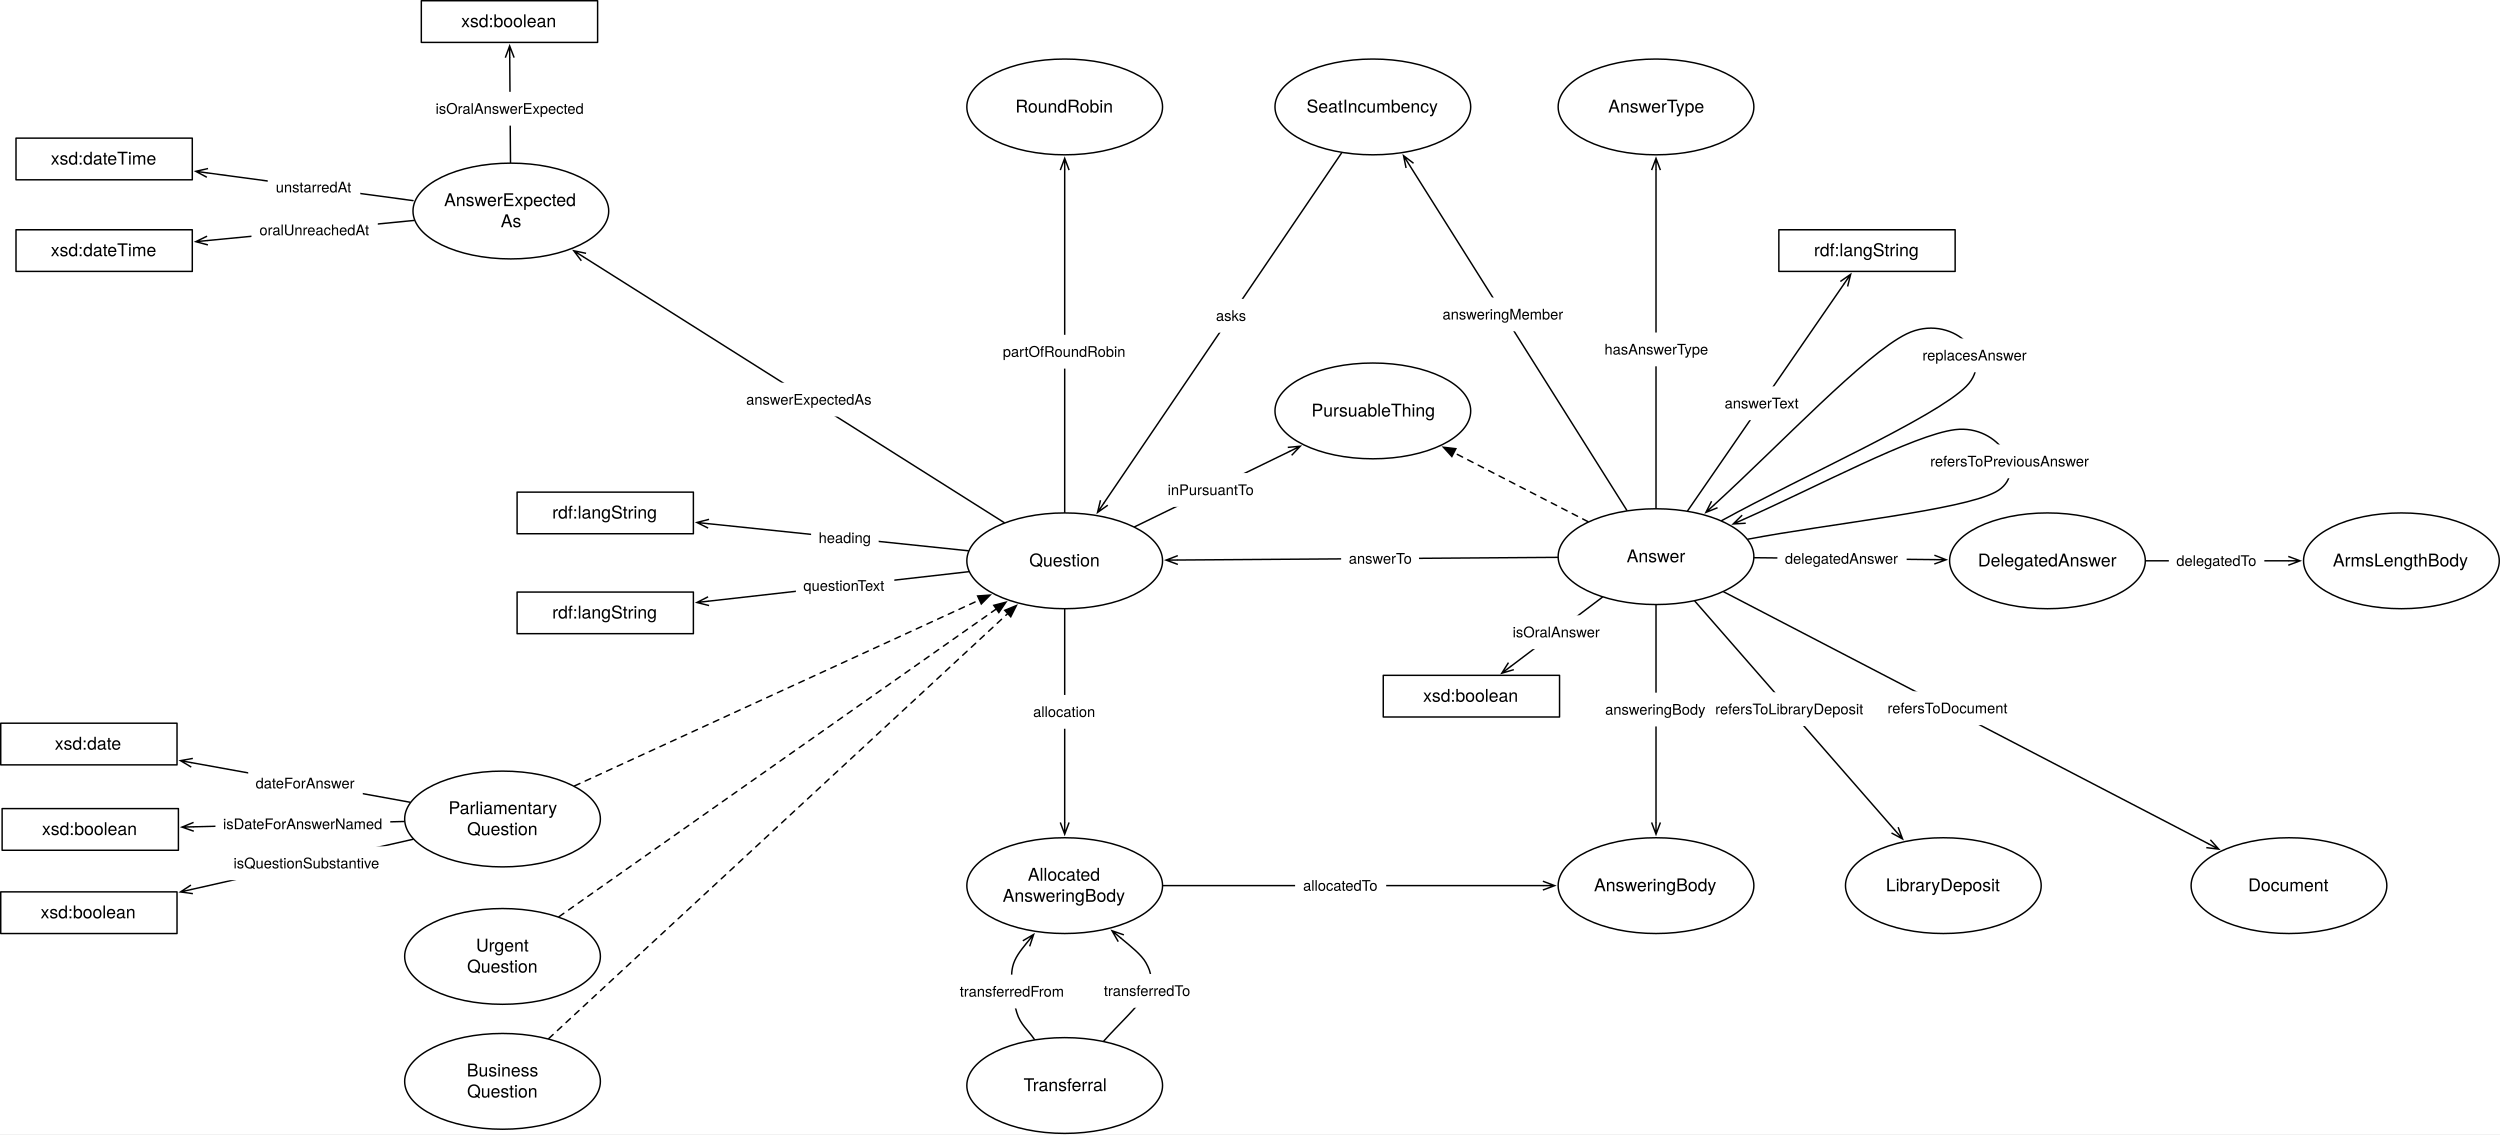
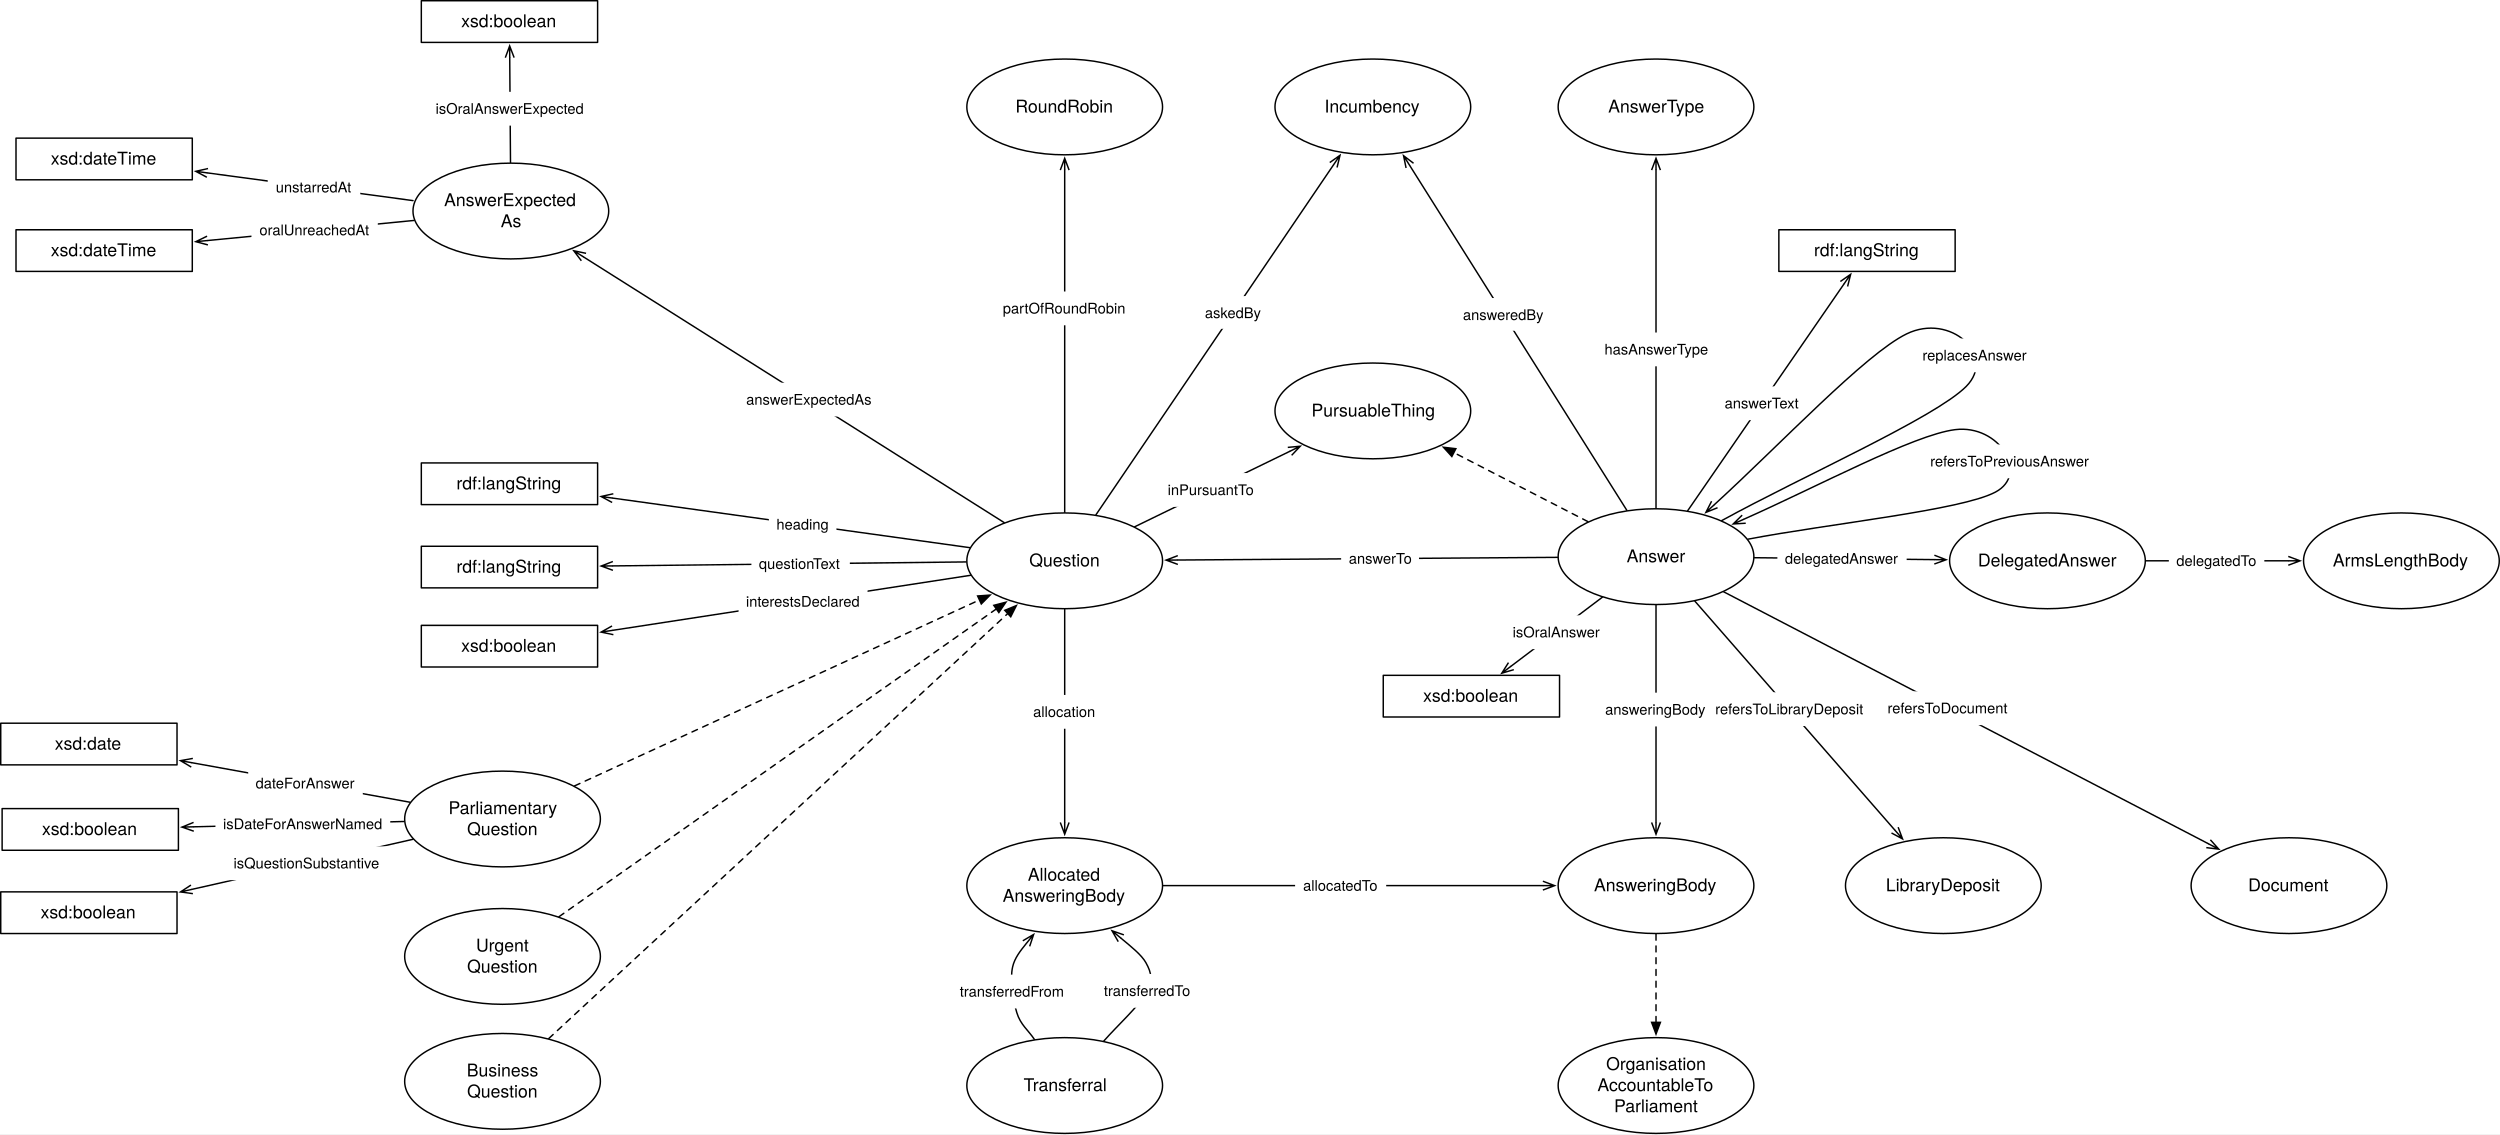
<svg xmlns="http://www.w3.org/2000/svg" version="1.1" viewBox="5.169 56.193 1701.787 772.024" width="1701.787" height="772.024">
  <defs>
    <marker orient="auto" overflow="visible" markerUnits="strokeWidth" id="StickArrow_Marker" stroke-linejoin="miter" stroke-miterlimit="10" viewBox="-1 -4 10 8" markerWidth="10" markerHeight="8" color="black">
      <g>
        <path d="M 8 0 L 0 0 M 0 -3 L 8 0 L 0 3" fill="none" stroke="currentColor" stroke-width="1" />
      </g>
    </marker>
    <font-face font-family="Helvetica Neue" font-size="10" panose-1="2 0 5 3 0 0 0 2 0 4" units-per-em="1000" underline-position="-100" underline-thickness="50" slope="0" x-height="517" cap-height="714" ascent="951.996" descent="-212.997" font-weight="400">
      <font-face-src>
        <font-face-name name="HelveticaNeue" />
      </font-face-src>
    </font-face>
    <font-face font-family="Helvetica Neue" font-size="12" panose-1="2 0 5 3 0 0 0 2 0 4" units-per-em="1000" underline-position="-100" underline-thickness="50" slope="0" x-height="517" cap-height="714" ascent="951.996" descent="-212.997" font-weight="400">
      <font-face-src>
        <font-face-name name="HelveticaNeue" />
      </font-face-src>
    </font-face>
    <marker orient="auto" overflow="visible" markerUnits="strokeWidth" id="FilledArrow_Marker" stroke-linejoin="miter" stroke-miterlimit="10" viewBox="-1 -4 10 8" markerWidth="10" markerHeight="8" color="black">
      <g>
        <path d="M 8 0 L 0 -3 L 0 3 Z" fill="currentColor" stroke="currentColor" stroke-width="1" />
      </g>
    </marker>
  </defs>
-   <g id="Canvas_1" fill="none" stroke-opacity="1" stroke="none" fill-opacity="1" stroke-dasharray="none">
+   <g id="Canvas_1" stroke-opacity="1" stroke="none" fill-opacity="1" fill="none" stroke-dasharray="none">
    <rect fill="white" x="5.169" y="56.193" width="1701.787" height="772.024" />
    <g id="Canvas_1_Layer_1">
      <g id="Line_279">
-         <line x1="918.397" y1="160.333" x2="756.77" y2="398.406" marker-end="url(#StickArrow_Marker)" stroke="black" stroke-linecap="round" stroke-linejoin="round" stroke-width="1" />
+         <line x1="751.209" y1="406.596" x2="912.837" y2="168.523" marker-end="url(#StickArrow_Marker)" stroke="black" stroke-linecap="round" stroke-linejoin="round" stroke-width="1" />
      </g>
      <g id="Graphic_280">
-         <rect x="827.663" y="259.65" width="31" height="23" fill="white" />
-         <text transform="translate(832.8834 264.6502)" fill="black">
-           <tspan font-family="Helvetica Neue" font-size="10" font-weight="400" fill="black" x="6536993e-19" y="10">asks</tspan>
+         <rect x="820.35" y="257.739" width="48.71" height="22.28" fill="white" />
+         <text transform="translate(825.35 262.7394)" fill="black">
+           <tspan font-family="Helvetica Neue" font-size="10" font-weight="400" fill="black" x="0" y="10">askedBy</tspan>
        </text>
      </g>
      <g id="Graphic_224">
        <ellipse cx="939.685" cy="128.976" rx="66.614" ry="32.598" fill="white" />
        <ellipse cx="939.685" cy="128.976" rx="66.614" ry="32.598" stroke="black" stroke-linecap="round" stroke-linejoin="round" stroke-width="1" />
        <text transform="translate(891.3937 121.8084)" fill="black">
-           <tspan font-family="Helvetica Neue" font-size="12" font-weight="400" fill="black" x="3.165" y="11">SeatIncumbency</tspan>
+           <tspan font-family="Helvetica Neue" font-size="12" font-weight="400" fill="black" x="15.387" y="11">Incumbency</tspan>
        </text>
      </g>
      <g id="Graphic_225">
        <ellipse cx="729.921" cy="437.953" rx="66.614" ry="32.598" fill="white" />
        <ellipse cx="729.921" cy="437.953" rx="66.614" ry="32.598" stroke="black" stroke-linecap="round" stroke-linejoin="round" stroke-width="1" />
        <text transform="translate(681.6299 430.7847)" fill="black">
          <tspan font-family="Helvetica Neue" font-size="12" font-weight="400" fill="black" x="24.171" y="11">Question</tspan>
        </text>
      </g>
      <g id="Graphic_324">
        <rect x="6.614" y="606.614" width="120" height="28.346" fill="white" />
        <rect x="6.614" y="606.614" width="120" height="28.346" stroke="black" stroke-linecap="round" stroke-linejoin="round" stroke-width="1" />
        <text transform="translate(11.61417 613.6194)" fill="black">
          <tspan font-family="Helvetica Neue" font-size="12" font-weight="400" fill="black" x="22.108" y="11">xsd:boolean</tspan>
        </text>
      </g>
      <g id="Line_325">
        <line x1="280.218" y1="615.393" x2="137.011" y2="619.01" marker-end="url(#StickArrow_Marker)" stroke="black" stroke-linecap="round" stroke-linejoin="round" stroke-width="1" />
      </g>
      <g id="Graphic_326">
        <rect x="151.822" y="605.633" width="119" height="23" fill="white" />
        <text transform="translate(156.972 610.6332)" fill="black">
          <tspan font-family="Helvetica Neue" font-size="10" font-weight="400" fill="black" x="3623768e-19" y="10">isDateForAnswerNamed</tspan>
        </text>
      </g>
      <g id="Graphic_330">
        <ellipse cx="1132.441" cy="435.118" rx="66.614" ry="32.598" fill="white" />
        <ellipse cx="1132.441" cy="435.118" rx="66.614" ry="32.598" stroke="black" stroke-linecap="round" stroke-linejoin="round" stroke-width="1" />
        <text transform="translate(1084.15 427.9501)" fill="black">
          <tspan font-family="Helvetica Neue" font-size="12" font-weight="400" fill="black" x="28.299" y="11">Answer</tspan>
        </text>
      </g>
      <g id="Line_331">
        <line x1="1065.334" y1="435.591" x2="806.928" y2="437.41" marker-end="url(#StickArrow_Marker)" stroke="black" stroke-linecap="round" stroke-linejoin="round" stroke-width="1" />
      </g>
      <g id="Graphic_332">
        <rect x="918.098" y="424.941" width="53" height="23" fill="white" />
        <text transform="translate(923.3076 429.9409)" fill="black">
          <tspan font-family="Helvetica Neue" font-size="10" font-weight="400" fill="black" x="8704149e-19" y="10">answerTo</tspan>
        </text>
      </g>
      <g id="Graphic_333">
        <ellipse cx="1132.441" cy="128.976" rx="66.614" ry="32.598" fill="white" />
        <ellipse cx="1132.441" cy="128.976" rx="66.614" ry="32.598" stroke="black" stroke-linecap="round" stroke-linejoin="round" stroke-width="1" />
        <text transform="translate(1084.15 121.8084)" fill="black">
          <tspan font-family="Helvetica Neue" font-size="12" font-weight="400" fill="black" x="15.741" y="11">AnswerType</tspan>
        </text>
      </g>
      <g id="Line_334">
        <line x1="1132.441" y1="402.02" x2="1132.441" y2="171.975" marker-end="url(#StickArrow_Marker)" stroke="black" stroke-linecap="round" stroke-linejoin="round" stroke-width="1" />
      </g>
      <g id="Graphic_335">
        <rect x="1091.941" y="282.546" width="81" height="23" fill="white" />
        <text transform="translate(1097.351 287.5457)" fill="black">
          <tspan font-family="Helvetica Neue" font-size="10" font-weight="400" fill="black" x="14210855e-20" y="10">hasAnswerType</tspan>
        </text>
      </g>
      <g id="Graphic_336">
        <ellipse cx="729.921" cy="659.055" rx="66.614" ry="32.598" fill="white" />
        <ellipse cx="729.921" cy="659.055" rx="66.614" ry="32.598" stroke="black" stroke-linecap="round" stroke-linejoin="round" stroke-width="1" />
        <text transform="translate(681.6299 644.7191)" fill="black">
          <tspan font-family="Helvetica Neue" font-size="12" font-weight="400" fill="black" x="23.181" y="11">Allocated</tspan>
          <tspan font-family="Helvetica Neue" font-size="12" font-weight="400" fill="black" x="6.075" y="25.336">AnsweringBody</tspan>
        </text>
      </g>
      <g id="Graphic_337">
        <ellipse cx="1132.441" cy="659.055" rx="66.614" ry="32.598" fill="white" />
        <ellipse cx="1132.441" cy="659.055" rx="66.614" ry="32.598" stroke="black" stroke-linecap="round" stroke-linejoin="round" stroke-width="1" />
        <text transform="translate(1084.15 651.8871)" fill="black">
          <tspan font-family="Helvetica Neue" font-size="12" font-weight="400" fill="black" x="6.075" y="11">AnsweringBody</tspan>
        </text>
      </g>
      <g id="Graphic_338">
        <ellipse cx="729.921" cy="795.118" rx="66.614" ry="32.598" fill="white" />
        <ellipse cx="729.921" cy="795.118" rx="66.614" ry="32.598" stroke="black" stroke-linecap="round" stroke-linejoin="round" stroke-width="1" />
        <text transform="translate(681.6299 787.9501)" fill="black">
          <tspan font-family="Helvetica Neue" font-size="12" font-weight="400" fill="black" x="20.295" y="11">Transferral</tspan>
        </text>
      </g>
      <g id="Line_339">
        <line x1="729.921" y1="471.051" x2="729.921" y2="616.057" marker-end="url(#StickArrow_Marker)" stroke="black" stroke-linecap="round" stroke-linejoin="round" stroke-width="1" />
      </g>
      <g id="Graphic_340">
        <rect x="703.421" y="529.258" width="53" height="23" fill="white" />
        <text transform="translate(708.4413 534.2579)" fill="black">
          <tspan font-family="Helvetica Neue" font-size="10" font-weight="400" fill="black" x="0" y="10">allocation</tspan>
        </text>
      </g>
      <g id="Line_341">
        <line x1="797.035" y1="659.055" x2="1055.427" y2="659.055" marker-end="url(#StickArrow_Marker)" stroke="black" stroke-linecap="round" stroke-linejoin="round" stroke-width="1" />
      </g>
      <g id="Graphic_342">
        <rect x="886.765" y="647.555" width="62" height="23" fill="white" />
        <text transform="translate(892.2102 652.5551)" fill="black">
          <tspan font-family="Helvetica Neue" font-size="10" font-weight="400" fill="black" x="2877698e-19" y="10">allocatedTo</tspan>
        </text>
      </g>
      <g id="Line_345">
        <path d="M 709.249 763.66 C 705.274 757.611 699.783 753.733 697.323 745.512 C 694.863 737.291 692.424 723.484 694.488 714.331 C 695.84 708.338 699.771 703.407 703.748 698.495" marker-end="url(#StickArrow_Marker)" stroke="black" stroke-linecap="round" stroke-linejoin="round" stroke-width="1" />
      </g>
      <g id="Graphic_346">
        <rect x="653.316" y="719.643" width="82" height="23" fill="white" />
        <text transform="translate(658.4757 724.6425)" fill="black">
          <tspan font-family="Helvetica Neue" font-size="10" font-weight="400" fill="black" x="14921397e-20" y="10">transferredFrom</tspan>
        </text>
      </g>
      <g id="Line_347">
        <path d="M 756.589 764.791 C 766.124 753.948 780.429 741.14 785.197 732.258 C 789.964 723.377 789.258 718.809 785.197 711.496 C 782.267 706.22 775.108 700.534 768.298 694.883" marker-end="url(#StickArrow_Marker)" stroke="black" stroke-linecap="round" stroke-linejoin="round" stroke-width="1" />
      </g>
      <g id="Graphic_348">
        <rect x="751.51" y="719.177" width="69" height="23" fill="white" />
        <text transform="translate(756.565 724.1769)" fill="black">
          <tspan font-family="Helvetica Neue" font-size="10" font-weight="400" fill="black" x="0" y="10">transferredTo</tspan>
        </text>
      </g>
      <g id="Graphic_349">
        <ellipse cx="939.685" cy="335.906" rx="66.614" ry="32.598" fill="white" />
        <ellipse cx="939.685" cy="335.906" rx="66.614" ry="32.598" stroke="black" stroke-linecap="round" stroke-linejoin="round" stroke-width="1" />
        <text transform="translate(891.3937 328.7375)" fill="black">
          <tspan font-family="Helvetica Neue" font-size="12" font-weight="400" fill="black" x="6.507" y="11">PursuableThing</tspan>
        </text>
      </g>
      <g id="Line_350">
        <line x1="777.613" y1="414.752" x2="883.091" y2="363.438" marker-end="url(#StickArrow_Marker)" stroke="black" stroke-linecap="round" stroke-linejoin="round" stroke-width="1" />
      </g>
      <g id="Graphic_351">
        <rect x="794.584" y="378.212" width="69" height="23" fill="white" />
        <text transform="translate(800.0036 383.2116)" fill="black">
          <tspan font-family="Helvetica Neue" font-size="10" font-weight="400" fill="black" x="0" y="10">inPursuantTo</tspan>
        </text>
      </g>
      <g id="Line_701">
        <line x1="1086.096" y1="411.264" x2="994.832" y2="364.29" marker-end="url(#FilledArrow_Marker)" stroke="black" stroke-linecap="round" stroke-linejoin="round" stroke-dasharray="4.0,4.0" stroke-width="1" />
      </g>
      <g id="Line_219">
        <path d="M 1195.038 423.213 C 1251.174 412.537 1339.963 403.605 1363.465 391.181 C 1386.966 378.757 1366.101 344.932 1336.063 348.661 C 1307.77 352.174 1242.372 387.454 1192.298 409.617" marker-end="url(#StickArrow_Marker)" stroke="black" stroke-linecap="round" stroke-linejoin="round" stroke-width="1" />
      </g>
      <g id="Graphic_220">
        <rect x="1313.765" y="358.74" width="118" height="23" fill="white" />
        <text transform="translate(1319.07 363.7399)" fill="black">
          <tspan font-family="Helvetica Neue" font-size="10" font-weight="400" fill="black" x="0" y="10">refersToPreviousAnswer</tspan>
        </text>
      </g>
      <g id="Line_702">
        <line x1="1132.441" y1="468.217" x2="1132.441" y2="616.057" marker-end="url(#StickArrow_Marker)" stroke="black" stroke-linecap="round" stroke-linejoin="round" stroke-width="1" />
      </g>
      <g id="Graphic_703">
        <rect x="1092.441" y="527.699" width="80" height="23" fill="white" />
        <text transform="translate(1097.816 532.6988)" fill="black">
          <tspan font-family="Helvetica Neue" font-size="10" font-weight="400" fill="black" x="0" y="10">answeringBody</tspan>
        </text>
      </g>
      <g id="Line_705">
        <line x1="1112.556" y1="403.536" x2="964.845" y2="168.937" marker-end="url(#StickArrow_Marker)" stroke="black" stroke-linecap="round" stroke-linejoin="round" stroke-width="1" />
      </g>
      <g id="Graphic_706">
-         <rect x="982.103" y="258.7" width="93" height="23" fill="white" />
-         <text transform="translate(987.1183 263.6995)" fill="black">
-           <tspan font-family="Helvetica Neue" font-size="10" font-weight="400" fill="black" x="5755396e-19" y="10">answeringMember</tspan>
+         <rect x="996.013" y="259.06" width="65.18" height="22.28" fill="white" />
+         <text transform="translate(1001.013 264.0595)" fill="black">
+           <tspan font-family="Helvetica Neue" font-size="10" font-weight="400" fill="black" x="14210855e-20" y="10">answeredBy</tspan>
        </text>
      </g>
      <g id="Graphic_709">
        <ellipse cx="1398.898" cy="437.953" rx="66.614" ry="32.598" fill="white" />
        <ellipse cx="1398.898" cy="437.953" rx="66.614" ry="32.598" stroke="black" stroke-linecap="round" stroke-linejoin="round" stroke-width="1" />
        <text transform="translate(1350.606 430.7847)" fill="black">
          <tspan font-family="Helvetica Neue" font-size="12" font-weight="400" fill="black" x=".963" y="11">DelegatedAnswer</tspan>
        </text>
      </g>
      <g id="Line_710">
        <line x1="1199.54" y1="435.832" x2="1321.9" y2="437.134" marker-end="url(#StickArrow_Marker)" stroke="black" stroke-linecap="round" stroke-linejoin="round" stroke-width="1" />
      </g>
      <g id="Graphic_711">
        <rect x="1215.056" y="424.965" width="88" height="23" fill="white" />
        <text transform="translate(1220.171 429.9651)" fill="black">
          <tspan font-family="Helvetica Neue" font-size="10" font-weight="400" fill="black" x="21316282e-20" y="10">delegatedAnswer</tspan>
        </text>
      </g>
      <g id="Graphic_712">
        <ellipse cx="1639.842" cy="437.953" rx="66.614" ry="32.598" fill="white" />
        <ellipse cx="1639.842" cy="437.953" rx="66.614" ry="32.598" stroke="black" stroke-linecap="round" stroke-linejoin="round" stroke-width="1" />
        <text transform="translate(1591.551 430.7847)" fill="black">
          <tspan font-family="Helvetica Neue" font-size="12" font-weight="400" fill="black" x="1.611" y="11">ArmsLengthBody</tspan>
        </text>
      </g>
      <g id="Line_713">
        <line x1="1466.012" y1="437.953" x2="1562.828" y2="437.953" marker-end="url(#StickArrow_Marker)" stroke="black" stroke-linecap="round" stroke-linejoin="round" stroke-width="1" />
      </g>
      <g id="Graphic_714">
        <rect x="1481.534" y="426.453" width="65" height="23" fill="white" />
        <text transform="translate(1486.624 431.4527)" fill="black">
          <tspan font-family="Helvetica Neue" font-size="10" font-weight="400" fill="black" x="0" y="10">delegatedTo</tspan>
        </text>
      </g>
      <g id="Graphic_715">
        <ellipse cx="1328.032" cy="659.055" rx="66.614" ry="32.598" fill="white" />
        <ellipse cx="1328.032" cy="659.055" rx="66.614" ry="32.598" stroke="black" stroke-linecap="round" stroke-linejoin="round" stroke-width="1" />
        <text transform="translate(1279.74 651.8871)" fill="black">
          <tspan font-family="Helvetica Neue" font-size="12" font-weight="400" fill="black" x="9.177" y="11">LibraryDeposit</tspan>
        </text>
      </g>
      <g id="Line_717">
        <line x1="1158.958" y1="465.478" x2="1295.002" y2="621.239" marker-end="url(#StickArrow_Marker)" stroke="black" stroke-linecap="round" stroke-linejoin="round" stroke-width="1" />
      </g>
      <g id="Graphic_718">
        <rect x="1167.608" y="527.425" width="111" height="23" fill="white" />
        <text transform="translate(1172.738 532.4249)" fill="black">
          <tspan font-family="Helvetica Neue" font-size="10" font-weight="400" fill="black" x="8029133e-19" y="10">refersToLibraryDeposit</tspan>
        </text>
      </g>
      <g id="Graphic_719">
        <ellipse cx="1563.307" cy="659.055" rx="66.614" ry="32.598" fill="white" />
        <ellipse cx="1563.307" cy="659.055" rx="66.614" ry="32.598" stroke="black" stroke-linecap="round" stroke-linejoin="round" stroke-width="1" />
        <text transform="translate(1515.016 651.8871)" fill="black">
          <tspan font-family="Helvetica Neue" font-size="12" font-weight="400" fill="black" x="20.499" y="11">Document</tspan>
        </text>
      </g>
      <g id="Line_720">
        <line x1="1178.55" y1="459.083" x2="1508.414" y2="630.525" marker-end="url(#StickArrow_Marker)" stroke="black" stroke-linecap="round" stroke-linejoin="round" stroke-width="1" />
      </g>
      <g id="Graphic_721">
        <rect x="1284.94" y="526.785" width="92" height="23" fill="white" />
        <text transform="translate(1290.005 531.7853)" fill="black">
          <tspan font-family="Helvetica Neue" font-size="10" font-weight="400" fill="black" x="0" y="10">refersToDocument</tspan>
        </text>
      </g>
      <g id="Graphic_722">
-         <rect x="357.165" y="391.181" width="120" height="28.346" fill="white" />
-         <rect x="357.165" y="391.181" width="120" height="28.346" stroke="black" stroke-linecap="round" stroke-linejoin="round" stroke-width="1" />
-         <text transform="translate(362.1653 398.1863)" fill="black">
+         <rect x="291.969" y="371.339" width="120" height="28.346" fill="white" />
+         <rect x="291.969" y="371.339" width="120" height="28.346" stroke="black" stroke-linecap="round" stroke-linejoin="round" stroke-width="1" />
+         <text transform="translate(296.9685 378.3438)" fill="black">
          <tspan font-family="Helvetica Neue" font-size="12" font-weight="400" fill="black" x="18.886" y="11">rdf:langString</tspan>
        </text>
      </g>
      <g id="Line_723">
-         <line x1="664.264" y1="431.109" x2="487.509" y2="412.686" marker-end="url(#StickArrow_Marker)" stroke="black" stroke-linecap="round" stroke-linejoin="round" stroke-width="1" />
+         <line x1="665.327" y1="428.99" x2="422.27" y2="395.266" marker-end="url(#StickArrow_Marker)" stroke="black" stroke-linecap="round" stroke-linejoin="round" stroke-width="1" />
      </g>
      <g id="Graphic_724">
-         <rect x="557.294" y="410.857" width="46" height="23" fill="white" />
-         <text transform="translate(562.419 415.8572)" fill="black">
+         <rect x="528.539" y="401.702" width="46" height="23" fill="white" />
+         <text transform="translate(533.6645 406.7023)" fill="black">
          <tspan font-family="Helvetica Neue" font-size="10" font-weight="400" fill="black" x="0" y="10">heading</tspan>
        </text>
      </g>
      <g id="Graphic_725">
        <rect x="1216.063" y="212.598" width="120" height="28.346" fill="white" />
        <rect x="1216.063" y="212.598" width="120" height="28.346" stroke="black" stroke-linecap="round" stroke-linejoin="round" stroke-width="1" />
        <text transform="translate(1221.063 219.6036)" fill="black">
          <tspan font-family="Helvetica Neue" font-size="12" font-weight="400" fill="black" x="18.886" y="11">rdf:langString</tspan>
        </text>
      </g>
      <g id="Line_726">
        <line x1="1154.022" y1="403.811" x2="1260.39" y2="249.508" marker-end="url(#StickArrow_Marker)" stroke="black" stroke-linecap="round" stroke-linejoin="round" stroke-width="1" />
      </g>
      <g id="Graphic_727">
        <rect x="1173.916" y="319.207" width="61" height="23" fill="white" />
        <text transform="translate(1179.146 324.2075)" fill="black">
          <tspan font-family="Helvetica Neue" font-size="10" font-weight="400" fill="black" x="4369838e-19" y="10">answerText</tspan>
        </text>
      </g>
      <g id="Graphic_728">
-         <rect x="357.165" y="459.213" width="120" height="28.346" fill="white" />
-         <rect x="357.165" y="459.213" width="120" height="28.346" stroke="black" stroke-linecap="round" stroke-linejoin="round" stroke-width="1" />
-         <text transform="translate(362.1653 466.2178)" fill="black">
+         <rect x="291.969" y="428.031" width="120" height="28.346" fill="white" />
+         <rect x="291.969" y="428.031" width="120" height="28.346" stroke="black" stroke-linecap="round" stroke-linejoin="round" stroke-width="1" />
+         <text transform="translate(296.9685 435.0367)" fill="black">
          <tspan font-family="Helvetica Neue" font-size="12" font-weight="400" fill="black" x="18.886" y="11">rdf:langString</tspan>
        </text>
      </g>
      <g id="Line_729">
-         <line x1="664.518" y1="445.363" x2="487.499" y2="465.418" marker-end="url(#StickArrow_Marker)" stroke="black" stroke-linecap="round" stroke-linejoin="round" stroke-width="1" />
+         <line x1="662.825" y1="438.708" x2="422.368" y2="441.413" marker-end="url(#StickArrow_Marker)" stroke="black" stroke-linecap="round" stroke-linejoin="round" stroke-width="1" />
      </g>
      <g id="Graphic_730">
-         <rect x="546.934" y="443.389" width="67" height="23" fill="white" />
-         <text transform="translate(552.0038 448.3886)" fill="black">
+         <rect x="516.666" y="428.475" width="67" height="23" fill="white" />
+         <text transform="translate(521.7355 433.475)" fill="black">
          <tspan font-family="Helvetica Neue" font-size="10" font-weight="400" fill="black" x="29132252e-20" y="10">questionText</tspan>
        </text>
      </g>
      <g id="Graphic_734">
        <ellipse cx="352.913" cy="199.843" rx="66.614" ry="32.598" fill="white" />
        <ellipse cx="352.913" cy="199.843" rx="66.614" ry="32.598" stroke="black" stroke-linecap="round" stroke-linejoin="round" stroke-width="1" />
        <text transform="translate(304.6221 185.5065)" fill="black">
          <tspan font-family="Helvetica Neue" font-size="12" font-weight="400" fill="black" x="2.853" y="11">AnswerExpected</tspan>
          <tspan font-family="Helvetica Neue" font-size="12" font-weight="400" fill="black" x="41.403" y="25.336">As</tspan>
        </text>
      </g>
      <g id="Graphic_735">
        <rect x="291.969" y="56.693" width="120" height="28.346" fill="white" />
        <rect x="291.969" y="56.693" width="120" height="28.346" stroke="black" stroke-linecap="round" stroke-linejoin="round" stroke-width="1" />
        <text transform="translate(296.9685 63.69814)" fill="black">
          <tspan font-family="Helvetica Neue" font-size="12" font-weight="400" fill="black" x="22.108" y="11">xsd:boolean</tspan>
        </text>
      </g>
      <g id="Line_736">
        <line x1="688.694" y1="411.915" x2="402.511" y2="231.167" marker-end="url(#StickArrow_Marker)" stroke="black" stroke-linecap="round" stroke-linejoin="round" stroke-width="1" />
      </g>
      <g id="Graphic_737">
        <rect x="507.646" y="316.7" width="97" height="23" fill="white" />
        <text transform="translate(513.0964 321.7002)" fill="black">
          <tspan font-family="Helvetica Neue" font-size="10" font-weight="400" fill="black" x="0" y="10">answerExpectedAs</tspan>
        </text>
      </g>
      <g id="Line_738">
        <line x1="352.671" y1="166.744" x2="352.149" y2="95.439" marker-end="url(#StickArrow_Marker)" stroke="black" stroke-linecap="round" stroke-linejoin="round" stroke-width="1" />
      </g>
      <g id="Graphic_739">
        <rect x="296.403" y="118.702" width="112" height="23" fill="white" />
        <text transform="translate(301.6682 123.7025)" fill="black">
          <tspan font-family="Helvetica Neue" font-size="10" font-weight="400" fill="black" x="58264504e-20" y="10">isOralAnswerExpected</tspan>
        </text>
      </g>
      <g id="Graphic_742">
        <ellipse cx="347.244" cy="613.701" rx="66.614" ry="32.598" fill="white" />
        <ellipse cx="347.244" cy="613.701" rx="66.614" ry="32.598" stroke="black" stroke-linecap="round" stroke-linejoin="round" stroke-width="1" />
        <text transform="translate(298.9527 599.3648)" fill="black">
          <tspan font-family="Helvetica Neue" font-size="12" font-weight="400" fill="black" x="11.511" y="11">Parliamentary</tspan>
          <tspan font-family="Helvetica Neue" font-size="12" font-weight="400" fill="black" x="24.171" y="25.336">Question</tspan>
        </text>
      </g>
      <g id="Graphic_743">
        <ellipse cx="347.244" cy="707.244" rx="66.614" ry="32.598" fill="white" />
        <ellipse cx="347.244" cy="707.244" rx="66.614" ry="32.598" stroke="black" stroke-linecap="round" stroke-linejoin="round" stroke-width="1" />
        <text transform="translate(298.9527 692.9081)" fill="black">
          <tspan font-family="Helvetica Neue" font-size="12" font-weight="400" fill="black" x="30.237" y="11">Urgent</tspan>
          <tspan font-family="Helvetica Neue" font-size="12" font-weight="400" fill="black" x="24.171" y="25.336">Question</tspan>
        </text>
      </g>
      <g id="Graphic_744">
        <ellipse cx="347.244" cy="792.284" rx="66.614" ry="32.598" fill="white" />
        <ellipse cx="347.244" cy="792.284" rx="66.614" ry="32.598" stroke="black" stroke-linecap="round" stroke-linejoin="round" stroke-width="1" />
        <text transform="translate(298.9527 777.9475)" fill="black">
          <tspan font-family="Helvetica Neue" font-size="12" font-weight="400" fill="black" x="23.955" y="11">Business</tspan>
          <tspan font-family="Helvetica Neue" font-size="12" font-weight="400" fill="black" x="24.171" y="25.336">Question</tspan>
        </text>
      </g>
      <g id="Line_745">
        <line x1="396.272" y1="591.184" x2="671.896" y2="464.601" marker-end="url(#FilledArrow_Marker)" stroke="black" stroke-linecap="round" stroke-linejoin="round" stroke-dasharray="4.0,4.0" stroke-width="1" />
      </g>
      <g id="Line_746">
        <line x1="385.691" y1="680.188" x2="683.378" y2="470.706" marker-end="url(#FilledArrow_Marker)" stroke="black" stroke-linecap="round" stroke-linejoin="round" stroke-dasharray="4.0,4.0" stroke-width="1" />
      </g>
      <g id="Line_747">
        <line x1="378.746" y1="763.115" x2="691.155" y2="473.847" marker-end="url(#FilledArrow_Marker)" stroke="black" stroke-linecap="round" stroke-linejoin="round" stroke-dasharray="4.0,4.0" stroke-width="1" />
      </g>
      <g id="Graphic_748">
        <rect x="5.669" y="663.307" width="120" height="28.346" fill="white" />
        <rect x="5.669" y="663.307" width="120" height="28.346" stroke="black" stroke-linecap="round" stroke-linejoin="round" stroke-width="1" />
        <text transform="translate(10.66929 670.3123)" fill="black">
          <tspan font-family="Helvetica Neue" font-size="12" font-weight="400" fill="black" x="22.108" y="11">xsd:boolean</tspan>
        </text>
      </g>
      <g id="Line_749">
        <line x1="286.288" y1="627.508" x2="135.812" y2="661.592" marker-end="url(#StickArrow_Marker)" stroke="black" stroke-linecap="round" stroke-linejoin="round" stroke-width="1" />
      </g>
      <g id="Graphic_750">
        <rect x="158.73" y="632.33" width="111" height="23" fill="white" />
        <text transform="translate(164.1246 637.3299)" fill="black">
          <tspan font-family="Helvetica Neue" font-size="10" font-weight="400" fill="black" x="0" y="10">isQuestionSubstantive</tspan>
        </text>
      </g>
      <g id="Graphic_753">
        <rect x="946.772" y="515.905" width="120" height="28.346" fill="white" />
        <rect x="946.772" y="515.905" width="120" height="28.346" stroke="black" stroke-linecap="round" stroke-linejoin="round" stroke-width="1" />
        <text transform="translate(951.7716 522.9107)" fill="black">
          <tspan font-family="Helvetica Neue" font-size="12" font-weight="400" fill="black" x="22.108" y="11">xsd:boolean</tspan>
        </text>
      </g>
      <g id="Line_754">
        <line x1="1095.824" y1="462.787" x2="1033.826" y2="509.636" marker-end="url(#StickArrow_Marker)" stroke="black" stroke-linecap="round" stroke-linejoin="round" stroke-width="1" />
      </g>
      <g id="Graphic_755">
        <rect x="1029.371" y="475.054" width="70" height="23" fill="white" />
        <text transform="translate(1034.841 480.0544)" fill="black">
          <tspan font-family="Helvetica Neue" font-size="10" font-weight="400" fill="black" x="6536993e-19" y="10">isOralAnswer</tspan>
        </text>
      </g>
      <g id="Graphic_756">
        <rect x="5.669" y="548.504" width="120" height="28.346" fill="white" />
        <rect x="5.669" y="548.504" width="120" height="28.346" stroke="black" stroke-linecap="round" stroke-linejoin="round" stroke-width="1" />
        <text transform="translate(10.66929 555.5092)" fill="black">
          <tspan font-family="Helvetica Neue" font-size="12" font-weight="400" fill="black" x="31.774" y="11">xsd:date</tspan>
        </text>
      </g>
      <g id="Line_757">
        <line x1="284.268" y1="602.289" x2="135.903" y2="575.404" marker-end="url(#StickArrow_Marker)" stroke="black" stroke-linecap="round" stroke-linejoin="round" stroke-width="1" />
      </g>
      <g id="Graphic_758">
        <rect x="174.121" y="577.897" width="78" height="23" fill="white" />
        <text transform="translate(179.1458 582.8966)" fill="black">
          <tspan font-family="Helvetica Neue" font-size="10" font-weight="400" fill="black" x="3623768e-19" y="10">dateForAnswer</tspan>
        </text>
      </g>
      <g id="Graphic_759">
        <rect x="16.063" y="150.236" width="120" height="28.346" fill="white" />
        <rect x="16.063" y="150.236" width="120" height="28.346" stroke="black" stroke-linecap="round" stroke-linejoin="round" stroke-width="1" />
        <text transform="translate(21.06299 157.2414)" fill="black">
          <tspan font-family="Helvetica Neue" font-size="12" font-weight="400" fill="black" x="18.658" y="11">xsd:dateTime</tspan>
        </text>
      </g>
      <g id="Line_760">
        <line x1="286.299" y1="192.756" x2="146.37" y2="173.889" marker-end="url(#StickArrow_Marker)" stroke="black" stroke-linecap="round" stroke-linejoin="round" stroke-width="1" />
      </g>
      <g id="Graphic_761">
        <rect x="187.417" y="172.171" width="63" height="23" fill="white" />
        <text transform="translate(192.8916 177.1706)" fill="black">
          <tspan font-family="Helvetica Neue" font-size="10" font-weight="400" fill="black" x="0" y="10">unstarredAt</tspan>
        </text>
      </g>
      <g id="Graphic_762">
        <rect x="16.063" y="212.598" width="120" height="28.346" fill="white" />
        <rect x="16.063" y="212.598" width="120" height="28.346" stroke="black" stroke-linecap="round" stroke-linejoin="round" stroke-width="1" />
        <text transform="translate(21.06299 219.6036)" fill="black">
          <tspan font-family="Helvetica Neue" font-size="12" font-weight="400" fill="black" x="18.658" y="11">xsd:dateTime</tspan>
        </text>
      </g>
      <g id="Line_763">
        <line x1="287.073" y1="206.247" x2="146.414" y2="219.929" marker-end="url(#StickArrow_Marker)" stroke="black" stroke-linecap="round" stroke-linejoin="round" stroke-width="1" />
      </g>
      <g id="Graphic_764">
        <rect x="176.343" y="201.335" width="86" height="23" fill="white" />
        <text transform="translate(181.7481 206.3348)" fill="black">
          <tspan font-family="Helvetica Neue" font-size="10" font-weight="400" fill="black" x="0" y="10">oralUnreachedAt</tspan>
        </text>
      </g>
      <g id="Line_766">
        <path d="M 1177.211 410.545 C 1232.676 380.102 1322.65 340.385 1343.622 319.207 C 1364.594 298.029 1332.831 268.964 1303.055 283.465 C 1274.838 297.206 1217.413 358.402 1172.305 399.591" marker-end="url(#StickArrow_Marker)" stroke="black" stroke-linecap="round" stroke-linejoin="round" stroke-width="1" />
      </g>
      <g id="Graphic_767">
        <rect x="1308.333" y="286.596" width="82" height="23" fill="white" />
        <text transform="translate(1313.783 291.5959)" fill="black">
          <tspan font-family="Helvetica Neue" font-size="10" font-weight="400" fill="black" x="0" y="10">replacesAnswer</tspan>
        </text>
      </g>
      <g id="Graphic_768">
        <ellipse cx="729.921" cy="128.976" rx="66.614" ry="32.598" fill="white" />
        <ellipse cx="729.921" cy="128.976" rx="66.614" ry="32.598" stroke="black" stroke-linecap="round" stroke-linejoin="round" stroke-width="1" />
        <text transform="translate(681.6299 121.8084)" fill="black">
          <tspan font-family="Helvetica Neue" font-size="12" font-weight="400" fill="black" x="14.727" y="11">RoundRobin</tspan>
        </text>
      </g>
      <g id="Line_769">
        <line x1="729.921" y1="404.854" x2="729.921" y2="171.975" marker-end="url(#StickArrow_Marker)" stroke="black" stroke-linecap="round" stroke-linejoin="round" stroke-width="1" />
      </g>
      <g id="Graphic_770">
-         <rect x="682.421" y="284.105" width="95" height="23" fill="white" />
-         <text transform="translate(687.7813 289.1047)" fill="black">
+         <rect x="682.421" y="254.621" width="95" height="23" fill="white" />
+         <text transform="translate(687.7813 259.6215)" fill="black">
          <tspan font-family="Helvetica Neue" font-size="10" font-weight="400" fill="black" x="0" y="10">partOfRoundRobin</tspan>
        </text>
+       </g>
+       <g id="Graphic_771">
+         <rect x="291.969" y="481.89" width="120" height="28.346" fill="white" />
+         <rect x="291.969" y="481.89" width="120" height="28.346" stroke="black" stroke-linecap="round" stroke-linejoin="round" stroke-width="1" />
+         <text transform="translate(296.9685 488.895)" fill="black">
+           <tspan font-family="Helvetica Neue" font-size="12" font-weight="400" fill="black" x="22.108" y="11">xsd:boolean</tspan>
+         </text>
+       </g>
+       <g id="Line_773">
+         <line x1="665.863" y1="447.802" x2="422.248" y2="485.258" marker-end="url(#StickArrow_Marker)" stroke="black" stroke-linecap="round" stroke-linejoin="round" stroke-width="1" />
+       </g>
+       <g id="Graphic_772">
+         <rect x="507.939" y="454.194" width="87.79" height="22.28" fill="white" />
+         <text transform="translate(512.9389 459.1937)" fill="black">
+           <tspan font-family="Helvetica Neue" font-size="10" font-weight="400" fill="black" x="4405365e-19" y="10">interestsDeclared</tspan>
+         </text>
+       </g>
+       <g id="Graphic_774">
+         <ellipse cx="1132.441" cy="795.118" rx="66.614" ry="32.598" fill="white" />
+         <ellipse cx="1132.441" cy="795.118" rx="66.614" ry="32.598" stroke="black" stroke-linecap="round" stroke-linejoin="round" stroke-width="1" />
+         <text transform="translate(1084.15 773.6141)" fill="black">
+           <tspan font-family="Helvetica Neue" font-size="12" font-weight="400" fill="black" x="14.343" y="11">Organisation </tspan>
+           <tspan font-family="Helvetica Neue" font-size="12" font-weight="400" fill="black" x="8.397" y="25.336">AccountableTo </tspan>
+           <tspan font-family="Helvetica Neue" font-size="12" font-weight="400" fill="black" x="19.731" y="39.672">Parliament</tspan>
+         </text>
+       </g>
+       <g id="Line_776">
+         <line x1="1132.441" y1="692.154" x2="1132.441" y2="752.12" marker-end="url(#FilledArrow_Marker)" stroke="black" stroke-linecap="round" stroke-linejoin="round" stroke-dasharray="4.0,4.0" stroke-width="1" />
      </g>
    </g>
  </g>
</svg>
